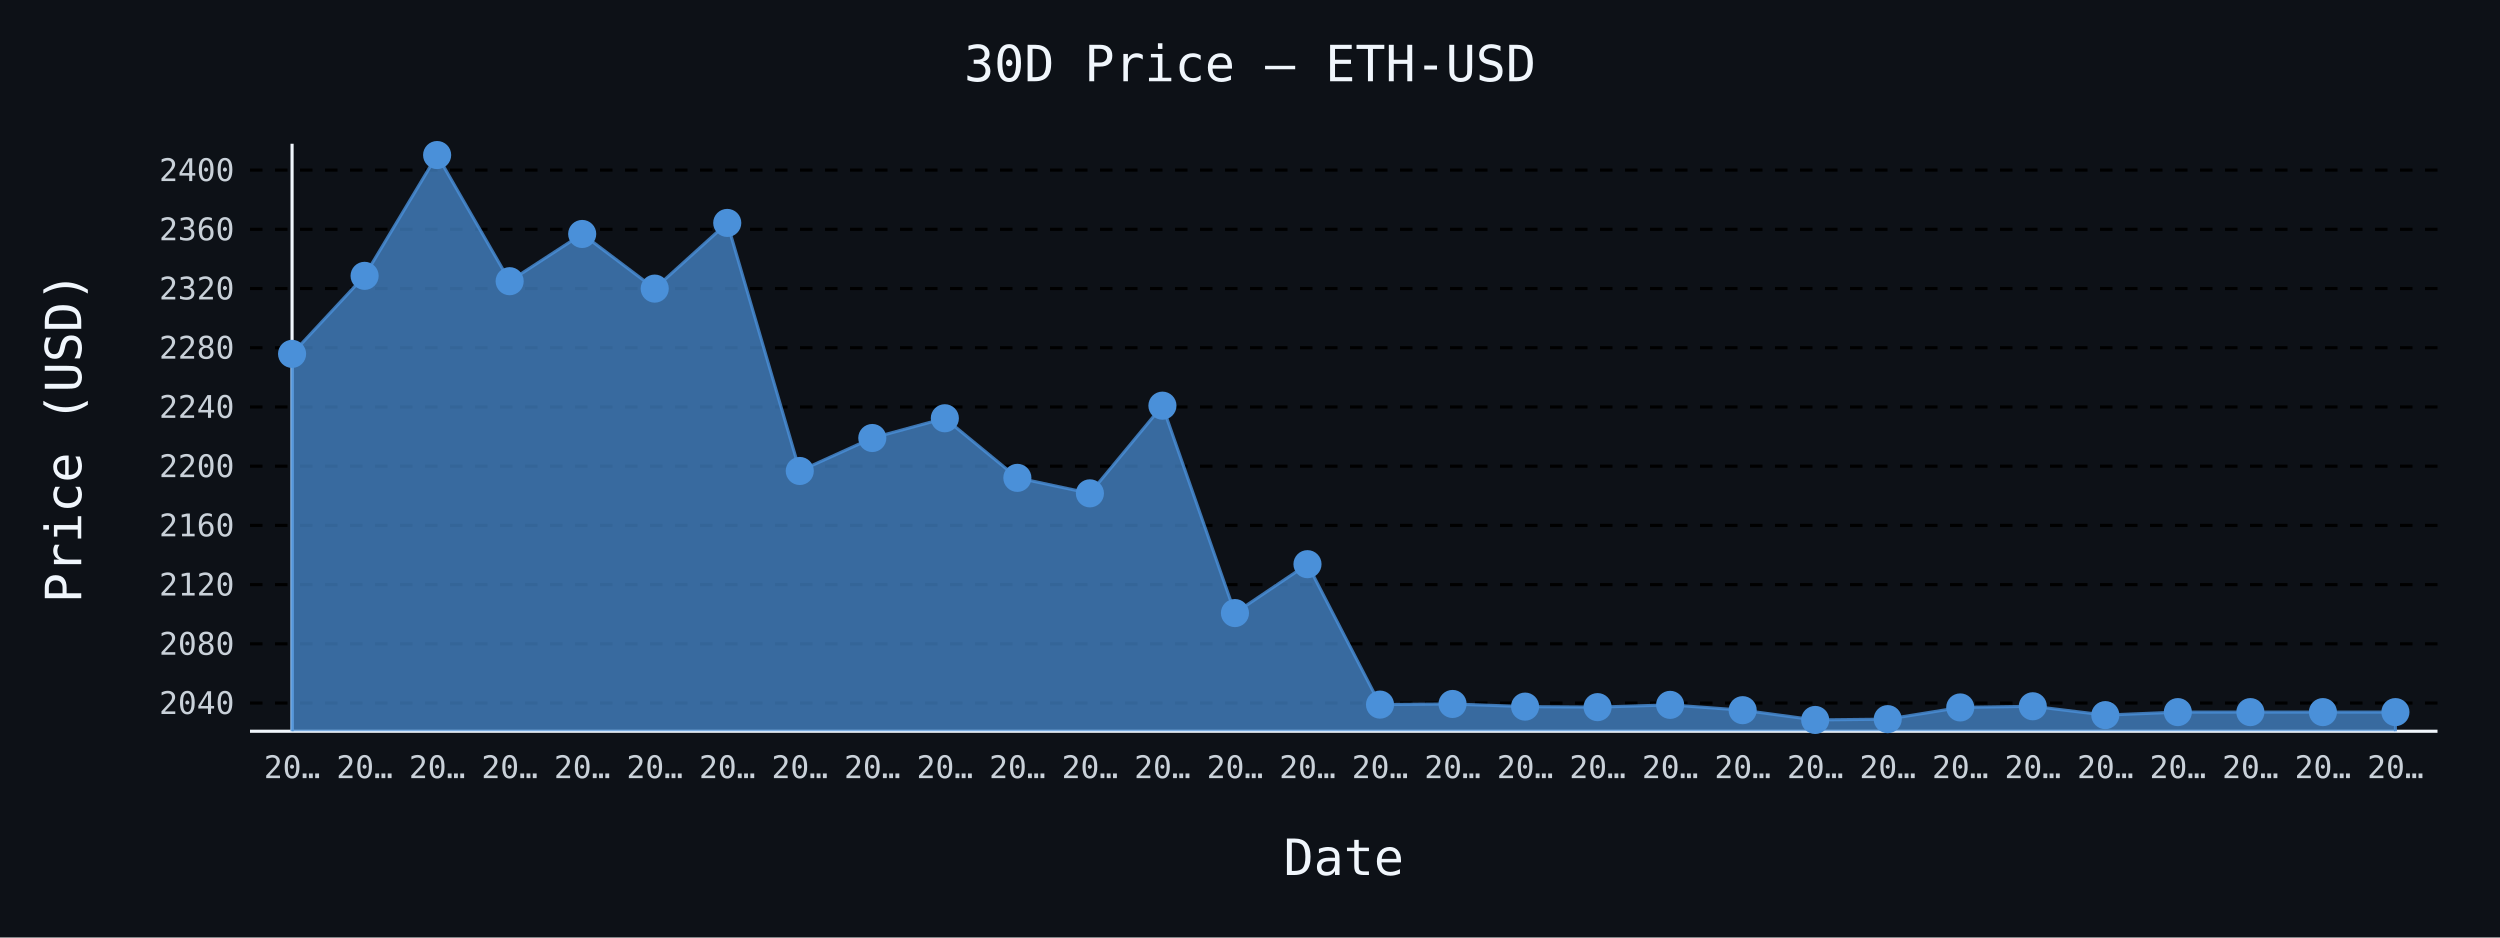
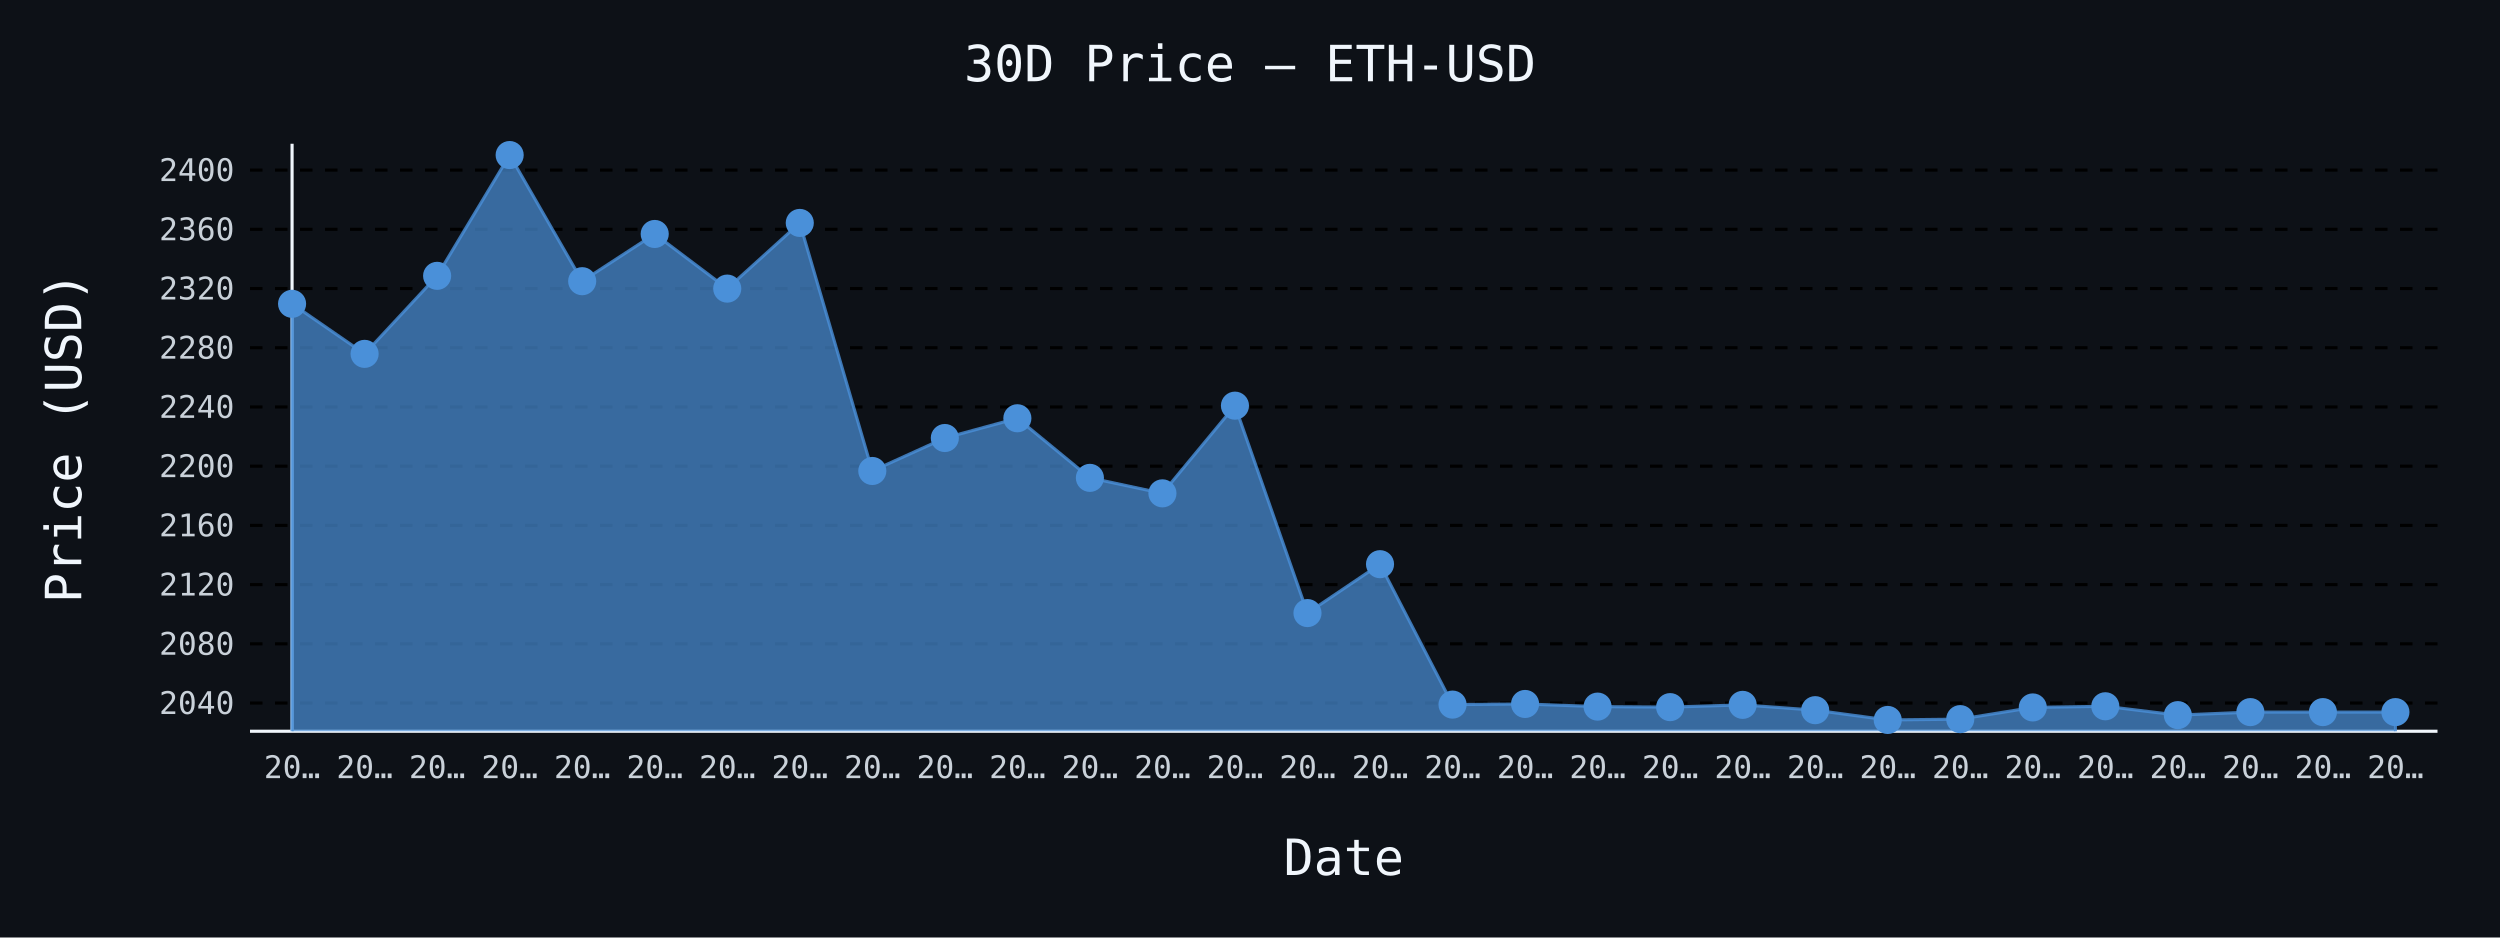
- <svg xmlns="http://www.w3.org/2000/svg" id="chart-7f937d03-52fb-40a0-82ca-0684d66598aa" class="pygal-chart" viewBox="0 0 800 300">
+ <svg xmlns="http://www.w3.org/2000/svg" id="chart-23c01d62-74b7-483a-ab1a-f2f952dac488" class="pygal-chart" viewBox="0 0 800 300">
  <defs>
-     <style type="text/css">#chart-7f937d03-52fb-40a0-82ca-0684d66598aa{-webkit-user-select:none;-webkit-font-smoothing:antialiased;font-family:monospace}#chart-7f937d03-52fb-40a0-82ca-0684d66598aa .title{font-family:monospace;font-size:16px}#chart-7f937d03-52fb-40a0-82ca-0684d66598aa .legends .legend text{font-family:monospace;font-size:14px}#chart-7f937d03-52fb-40a0-82ca-0684d66598aa .axis text{font-family:monospace;font-size:10px}#chart-7f937d03-52fb-40a0-82ca-0684d66598aa .axis text.major{font-family:monospace;font-size:10px}#chart-7f937d03-52fb-40a0-82ca-0684d66598aa .text-overlay text.value{font-family:monospace;font-size:16px}#chart-7f937d03-52fb-40a0-82ca-0684d66598aa .text-overlay text.label{font-family:monospace;font-size:10px}#chart-7f937d03-52fb-40a0-82ca-0684d66598aa .tooltip{font-family:monospace;font-size:14px}#chart-7f937d03-52fb-40a0-82ca-0684d66598aa text.no_data{font-family:monospace;font-size:64px}
- #chart-7f937d03-52fb-40a0-82ca-0684d66598aa{background-color:#0d1117}#chart-7f937d03-52fb-40a0-82ca-0684d66598aa path,#chart-7f937d03-52fb-40a0-82ca-0684d66598aa line,#chart-7f937d03-52fb-40a0-82ca-0684d66598aa rect,#chart-7f937d03-52fb-40a0-82ca-0684d66598aa circle{-webkit-transition:150ms;-moz-transition:150ms;transition:150ms}#chart-7f937d03-52fb-40a0-82ca-0684d66598aa .graph &gt; .background{fill:#0d1117}#chart-7f937d03-52fb-40a0-82ca-0684d66598aa .plot &gt; .background{fill:#0d1117}#chart-7f937d03-52fb-40a0-82ca-0684d66598aa .graph{fill:#c9d1d9}#chart-7f937d03-52fb-40a0-82ca-0684d66598aa text.no_data{fill:#f0f6fc}#chart-7f937d03-52fb-40a0-82ca-0684d66598aa .title{fill:#f0f6fc}#chart-7f937d03-52fb-40a0-82ca-0684d66598aa .legends .legend text{fill:#c9d1d9}#chart-7f937d03-52fb-40a0-82ca-0684d66598aa .legends .legend:hover text{fill:#f0f6fc}#chart-7f937d03-52fb-40a0-82ca-0684d66598aa .axis .line{stroke:#f0f6fc}#chart-7f937d03-52fb-40a0-82ca-0684d66598aa .axis .guide.line{stroke:#8b949e}#chart-7f937d03-52fb-40a0-82ca-0684d66598aa .axis .major.line{stroke:#c9d1d9}#chart-7f937d03-52fb-40a0-82ca-0684d66598aa .axis text.major{fill:#f0f6fc}#chart-7f937d03-52fb-40a0-82ca-0684d66598aa .axis.y .guides:hover .guide.line,#chart-7f937d03-52fb-40a0-82ca-0684d66598aa .line-graph .axis.x .guides:hover .guide.line,#chart-7f937d03-52fb-40a0-82ca-0684d66598aa .stackedline-graph .axis.x .guides:hover .guide.line,#chart-7f937d03-52fb-40a0-82ca-0684d66598aa .xy-graph .axis.x .guides:hover .guide.line{stroke:#f0f6fc}#chart-7f937d03-52fb-40a0-82ca-0684d66598aa .axis .guides:hover text{fill:#f0f6fc}#chart-7f937d03-52fb-40a0-82ca-0684d66598aa .reactive{fill-opacity:.7;stroke-opacity:.8;stroke-width:1}#chart-7f937d03-52fb-40a0-82ca-0684d66598aa .ci{stroke:#c9d1d9}#chart-7f937d03-52fb-40a0-82ca-0684d66598aa .reactive.active,#chart-7f937d03-52fb-40a0-82ca-0684d66598aa .active .reactive{fill-opacity:.8;stroke-opacity:.9;stroke-width:4}#chart-7f937d03-52fb-40a0-82ca-0684d66598aa .ci .reactive.active{stroke-width:1.5}#chart-7f937d03-52fb-40a0-82ca-0684d66598aa .series text{fill:#f0f6fc}#chart-7f937d03-52fb-40a0-82ca-0684d66598aa .tooltip rect{fill:#0d1117;stroke:#f0f6fc;-webkit-transition:opacity 150ms;-moz-transition:opacity 150ms;transition:opacity 150ms}#chart-7f937d03-52fb-40a0-82ca-0684d66598aa .tooltip .label{fill:#c9d1d9}#chart-7f937d03-52fb-40a0-82ca-0684d66598aa .tooltip .label{fill:#c9d1d9}#chart-7f937d03-52fb-40a0-82ca-0684d66598aa .tooltip .legend{font-size:.8em;fill:#8b949e}#chart-7f937d03-52fb-40a0-82ca-0684d66598aa .tooltip .x_label{font-size:.6em;fill:#f0f6fc}#chart-7f937d03-52fb-40a0-82ca-0684d66598aa .tooltip .xlink{font-size:.5em;text-decoration:underline}#chart-7f937d03-52fb-40a0-82ca-0684d66598aa .tooltip .value{font-size:1.5em}#chart-7f937d03-52fb-40a0-82ca-0684d66598aa .bound{font-size:.5em}#chart-7f937d03-52fb-40a0-82ca-0684d66598aa .max-value{font-size:.75em;fill:#8b949e}#chart-7f937d03-52fb-40a0-82ca-0684d66598aa .map-element{fill:#0d1117;stroke:#8b949e !important}#chart-7f937d03-52fb-40a0-82ca-0684d66598aa .map-element .reactive{fill-opacity:inherit;stroke-opacity:inherit}#chart-7f937d03-52fb-40a0-82ca-0684d66598aa .color-0,#chart-7f937d03-52fb-40a0-82ca-0684d66598aa .color-0 a:visited{stroke:#4a90d9;fill:#4a90d9}#chart-7f937d03-52fb-40a0-82ca-0684d66598aa .text-overlay .color-0 text{fill:black}
- #chart-7f937d03-52fb-40a0-82ca-0684d66598aa text.no_data{text-anchor:middle}#chart-7f937d03-52fb-40a0-82ca-0684d66598aa .guide.line{fill:none}#chart-7f937d03-52fb-40a0-82ca-0684d66598aa .centered{text-anchor:middle}#chart-7f937d03-52fb-40a0-82ca-0684d66598aa .title{text-anchor:middle}#chart-7f937d03-52fb-40a0-82ca-0684d66598aa .legends .legend text{fill-opacity:1}#chart-7f937d03-52fb-40a0-82ca-0684d66598aa .axis.x text{text-anchor:middle}#chart-7f937d03-52fb-40a0-82ca-0684d66598aa .axis.x:not(.web) text[transform]{text-anchor:start}#chart-7f937d03-52fb-40a0-82ca-0684d66598aa .axis.x:not(.web) text[transform].backwards{text-anchor:end}#chart-7f937d03-52fb-40a0-82ca-0684d66598aa .axis.y text{text-anchor:end}#chart-7f937d03-52fb-40a0-82ca-0684d66598aa .axis.y text[transform].backwards{text-anchor:start}#chart-7f937d03-52fb-40a0-82ca-0684d66598aa .axis.y2 text{text-anchor:start}#chart-7f937d03-52fb-40a0-82ca-0684d66598aa .axis.y2 text[transform].backwards{text-anchor:end}#chart-7f937d03-52fb-40a0-82ca-0684d66598aa .axis .guide.line{stroke-dasharray:4,4;stroke:black}#chart-7f937d03-52fb-40a0-82ca-0684d66598aa .axis .major.guide.line{stroke-dasharray:6,6;stroke:black}#chart-7f937d03-52fb-40a0-82ca-0684d66598aa .horizontal .axis.y .guide.line,#chart-7f937d03-52fb-40a0-82ca-0684d66598aa .horizontal .axis.y2 .guide.line,#chart-7f937d03-52fb-40a0-82ca-0684d66598aa .vertical .axis.x .guide.line{opacity:0}#chart-7f937d03-52fb-40a0-82ca-0684d66598aa .horizontal .axis.always_show .guide.line,#chart-7f937d03-52fb-40a0-82ca-0684d66598aa .vertical .axis.always_show .guide.line{opacity:1 !important}#chart-7f937d03-52fb-40a0-82ca-0684d66598aa .axis.y .guides:hover .guide.line,#chart-7f937d03-52fb-40a0-82ca-0684d66598aa .axis.y2 .guides:hover .guide.line,#chart-7f937d03-52fb-40a0-82ca-0684d66598aa .axis.x .guides:hover .guide.line{opacity:1}#chart-7f937d03-52fb-40a0-82ca-0684d66598aa .axis .guides:hover text{opacity:1}#chart-7f937d03-52fb-40a0-82ca-0684d66598aa .nofill{fill:none}#chart-7f937d03-52fb-40a0-82ca-0684d66598aa .subtle-fill{fill-opacity:.2}#chart-7f937d03-52fb-40a0-82ca-0684d66598aa .dot{stroke-width:1px;fill-opacity:1;stroke-opacity:1}#chart-7f937d03-52fb-40a0-82ca-0684d66598aa .dot.active{stroke-width:5px}#chart-7f937d03-52fb-40a0-82ca-0684d66598aa .dot.negative{fill:transparent}#chart-7f937d03-52fb-40a0-82ca-0684d66598aa text,#chart-7f937d03-52fb-40a0-82ca-0684d66598aa tspan{stroke:none !important}#chart-7f937d03-52fb-40a0-82ca-0684d66598aa .series text.active{opacity:1}#chart-7f937d03-52fb-40a0-82ca-0684d66598aa .tooltip rect{fill-opacity:.95;stroke-width:.5}#chart-7f937d03-52fb-40a0-82ca-0684d66598aa .tooltip text{fill-opacity:1}#chart-7f937d03-52fb-40a0-82ca-0684d66598aa .showable{visibility:hidden}#chart-7f937d03-52fb-40a0-82ca-0684d66598aa .showable.shown{visibility:visible}#chart-7f937d03-52fb-40a0-82ca-0684d66598aa .gauge-background{fill:rgba(229,229,229,1);stroke:none}#chart-7f937d03-52fb-40a0-82ca-0684d66598aa .bg-lines{stroke:#0d1117;stroke-width:2px}</style>
+     <style type="text/css">#chart-23c01d62-74b7-483a-ab1a-f2f952dac488{-webkit-user-select:none;-webkit-font-smoothing:antialiased;font-family:monospace}#chart-23c01d62-74b7-483a-ab1a-f2f952dac488 .title{font-family:monospace;font-size:16px}#chart-23c01d62-74b7-483a-ab1a-f2f952dac488 .legends .legend text{font-family:monospace;font-size:14px}#chart-23c01d62-74b7-483a-ab1a-f2f952dac488 .axis text{font-family:monospace;font-size:10px}#chart-23c01d62-74b7-483a-ab1a-f2f952dac488 .axis text.major{font-family:monospace;font-size:10px}#chart-23c01d62-74b7-483a-ab1a-f2f952dac488 .text-overlay text.value{font-family:monospace;font-size:16px}#chart-23c01d62-74b7-483a-ab1a-f2f952dac488 .text-overlay text.label{font-family:monospace;font-size:10px}#chart-23c01d62-74b7-483a-ab1a-f2f952dac488 .tooltip{font-family:monospace;font-size:14px}#chart-23c01d62-74b7-483a-ab1a-f2f952dac488 text.no_data{font-family:monospace;font-size:64px}
+ #chart-23c01d62-74b7-483a-ab1a-f2f952dac488{background-color:#0d1117}#chart-23c01d62-74b7-483a-ab1a-f2f952dac488 path,#chart-23c01d62-74b7-483a-ab1a-f2f952dac488 line,#chart-23c01d62-74b7-483a-ab1a-f2f952dac488 rect,#chart-23c01d62-74b7-483a-ab1a-f2f952dac488 circle{-webkit-transition:150ms;-moz-transition:150ms;transition:150ms}#chart-23c01d62-74b7-483a-ab1a-f2f952dac488 .graph &gt; .background{fill:#0d1117}#chart-23c01d62-74b7-483a-ab1a-f2f952dac488 .plot &gt; .background{fill:#0d1117}#chart-23c01d62-74b7-483a-ab1a-f2f952dac488 .graph{fill:#c9d1d9}#chart-23c01d62-74b7-483a-ab1a-f2f952dac488 text.no_data{fill:#f0f6fc}#chart-23c01d62-74b7-483a-ab1a-f2f952dac488 .title{fill:#f0f6fc}#chart-23c01d62-74b7-483a-ab1a-f2f952dac488 .legends .legend text{fill:#c9d1d9}#chart-23c01d62-74b7-483a-ab1a-f2f952dac488 .legends .legend:hover text{fill:#f0f6fc}#chart-23c01d62-74b7-483a-ab1a-f2f952dac488 .axis .line{stroke:#f0f6fc}#chart-23c01d62-74b7-483a-ab1a-f2f952dac488 .axis .guide.line{stroke:#8b949e}#chart-23c01d62-74b7-483a-ab1a-f2f952dac488 .axis .major.line{stroke:#c9d1d9}#chart-23c01d62-74b7-483a-ab1a-f2f952dac488 .axis text.major{fill:#f0f6fc}#chart-23c01d62-74b7-483a-ab1a-f2f952dac488 .axis.y .guides:hover .guide.line,#chart-23c01d62-74b7-483a-ab1a-f2f952dac488 .line-graph .axis.x .guides:hover .guide.line,#chart-23c01d62-74b7-483a-ab1a-f2f952dac488 .stackedline-graph .axis.x .guides:hover .guide.line,#chart-23c01d62-74b7-483a-ab1a-f2f952dac488 .xy-graph .axis.x .guides:hover .guide.line{stroke:#f0f6fc}#chart-23c01d62-74b7-483a-ab1a-f2f952dac488 .axis .guides:hover text{fill:#f0f6fc}#chart-23c01d62-74b7-483a-ab1a-f2f952dac488 .reactive{fill-opacity:.7;stroke-opacity:.8;stroke-width:1}#chart-23c01d62-74b7-483a-ab1a-f2f952dac488 .ci{stroke:#c9d1d9}#chart-23c01d62-74b7-483a-ab1a-f2f952dac488 .reactive.active,#chart-23c01d62-74b7-483a-ab1a-f2f952dac488 .active .reactive{fill-opacity:.8;stroke-opacity:.9;stroke-width:4}#chart-23c01d62-74b7-483a-ab1a-f2f952dac488 .ci .reactive.active{stroke-width:1.5}#chart-23c01d62-74b7-483a-ab1a-f2f952dac488 .series text{fill:#f0f6fc}#chart-23c01d62-74b7-483a-ab1a-f2f952dac488 .tooltip rect{fill:#0d1117;stroke:#f0f6fc;-webkit-transition:opacity 150ms;-moz-transition:opacity 150ms;transition:opacity 150ms}#chart-23c01d62-74b7-483a-ab1a-f2f952dac488 .tooltip .label{fill:#c9d1d9}#chart-23c01d62-74b7-483a-ab1a-f2f952dac488 .tooltip .label{fill:#c9d1d9}#chart-23c01d62-74b7-483a-ab1a-f2f952dac488 .tooltip .legend{font-size:.8em;fill:#8b949e}#chart-23c01d62-74b7-483a-ab1a-f2f952dac488 .tooltip .x_label{font-size:.6em;fill:#f0f6fc}#chart-23c01d62-74b7-483a-ab1a-f2f952dac488 .tooltip .xlink{font-size:.5em;text-decoration:underline}#chart-23c01d62-74b7-483a-ab1a-f2f952dac488 .tooltip .value{font-size:1.5em}#chart-23c01d62-74b7-483a-ab1a-f2f952dac488 .bound{font-size:.5em}#chart-23c01d62-74b7-483a-ab1a-f2f952dac488 .max-value{font-size:.75em;fill:#8b949e}#chart-23c01d62-74b7-483a-ab1a-f2f952dac488 .map-element{fill:#0d1117;stroke:#8b949e !important}#chart-23c01d62-74b7-483a-ab1a-f2f952dac488 .map-element .reactive{fill-opacity:inherit;stroke-opacity:inherit}#chart-23c01d62-74b7-483a-ab1a-f2f952dac488 .color-0,#chart-23c01d62-74b7-483a-ab1a-f2f952dac488 .color-0 a:visited{stroke:#4a90d9;fill:#4a90d9}#chart-23c01d62-74b7-483a-ab1a-f2f952dac488 .text-overlay .color-0 text{fill:black}
+ #chart-23c01d62-74b7-483a-ab1a-f2f952dac488 text.no_data{text-anchor:middle}#chart-23c01d62-74b7-483a-ab1a-f2f952dac488 .guide.line{fill:none}#chart-23c01d62-74b7-483a-ab1a-f2f952dac488 .centered{text-anchor:middle}#chart-23c01d62-74b7-483a-ab1a-f2f952dac488 .title{text-anchor:middle}#chart-23c01d62-74b7-483a-ab1a-f2f952dac488 .legends .legend text{fill-opacity:1}#chart-23c01d62-74b7-483a-ab1a-f2f952dac488 .axis.x text{text-anchor:middle}#chart-23c01d62-74b7-483a-ab1a-f2f952dac488 .axis.x:not(.web) text[transform]{text-anchor:start}#chart-23c01d62-74b7-483a-ab1a-f2f952dac488 .axis.x:not(.web) text[transform].backwards{text-anchor:end}#chart-23c01d62-74b7-483a-ab1a-f2f952dac488 .axis.y text{text-anchor:end}#chart-23c01d62-74b7-483a-ab1a-f2f952dac488 .axis.y text[transform].backwards{text-anchor:start}#chart-23c01d62-74b7-483a-ab1a-f2f952dac488 .axis.y2 text{text-anchor:start}#chart-23c01d62-74b7-483a-ab1a-f2f952dac488 .axis.y2 text[transform].backwards{text-anchor:end}#chart-23c01d62-74b7-483a-ab1a-f2f952dac488 .axis .guide.line{stroke-dasharray:4,4;stroke:black}#chart-23c01d62-74b7-483a-ab1a-f2f952dac488 .axis .major.guide.line{stroke-dasharray:6,6;stroke:black}#chart-23c01d62-74b7-483a-ab1a-f2f952dac488 .horizontal .axis.y .guide.line,#chart-23c01d62-74b7-483a-ab1a-f2f952dac488 .horizontal .axis.y2 .guide.line,#chart-23c01d62-74b7-483a-ab1a-f2f952dac488 .vertical .axis.x .guide.line{opacity:0}#chart-23c01d62-74b7-483a-ab1a-f2f952dac488 .horizontal .axis.always_show .guide.line,#chart-23c01d62-74b7-483a-ab1a-f2f952dac488 .vertical .axis.always_show .guide.line{opacity:1 !important}#chart-23c01d62-74b7-483a-ab1a-f2f952dac488 .axis.y .guides:hover .guide.line,#chart-23c01d62-74b7-483a-ab1a-f2f952dac488 .axis.y2 .guides:hover .guide.line,#chart-23c01d62-74b7-483a-ab1a-f2f952dac488 .axis.x .guides:hover .guide.line{opacity:1}#chart-23c01d62-74b7-483a-ab1a-f2f952dac488 .axis .guides:hover text{opacity:1}#chart-23c01d62-74b7-483a-ab1a-f2f952dac488 .nofill{fill:none}#chart-23c01d62-74b7-483a-ab1a-f2f952dac488 .subtle-fill{fill-opacity:.2}#chart-23c01d62-74b7-483a-ab1a-f2f952dac488 .dot{stroke-width:1px;fill-opacity:1;stroke-opacity:1}#chart-23c01d62-74b7-483a-ab1a-f2f952dac488 .dot.active{stroke-width:5px}#chart-23c01d62-74b7-483a-ab1a-f2f952dac488 .dot.negative{fill:transparent}#chart-23c01d62-74b7-483a-ab1a-f2f952dac488 text,#chart-23c01d62-74b7-483a-ab1a-f2f952dac488 tspan{stroke:none !important}#chart-23c01d62-74b7-483a-ab1a-f2f952dac488 .series text.active{opacity:1}#chart-23c01d62-74b7-483a-ab1a-f2f952dac488 .tooltip rect{fill-opacity:.95;stroke-width:.5}#chart-23c01d62-74b7-483a-ab1a-f2f952dac488 .tooltip text{fill-opacity:1}#chart-23c01d62-74b7-483a-ab1a-f2f952dac488 .showable{visibility:hidden}#chart-23c01d62-74b7-483a-ab1a-f2f952dac488 .showable.shown{visibility:visible}#chart-23c01d62-74b7-483a-ab1a-f2f952dac488 .gauge-background{fill:rgba(229,229,229,1);stroke:none}#chart-23c01d62-74b7-483a-ab1a-f2f952dac488 .bg-lines{stroke:#0d1117;stroke-width:2px}</style>
  </defs>
  <g class="graph line-graph vertical">
    <rect x="0" y="0" width="800" height="300" class="background" />
    <g transform="translate(80, 46)" class="plot">
      <rect x="0" y="0" width="700.0" height="188" class="background" />
      <g class="axis y always_show">
        <path d="M0 188 h700" class="line" />
        <g class="guides">
          <path d="M0 178.975 h700" class="guide line" />
          <text x="-5" y="182.475" class="">2040</text>
        </g>
        <g class="guides">
          <path d="M0 160.026 h700" class="guide line" />
          <text x="-5" y="163.526" class="">2080</text>
        </g>
        <g class="guides">
          <path d="M0 141.077 h700" class="guide line" />
          <text x="-5" y="144.577" class="">2120</text>
        </g>
        <g class="guides">
          <path d="M0 122.128 h700" class="guide line" />
          <text x="-5" y="125.628" class="">2160</text>
        </g>
        <g class="guides">
          <path d="M0 103.178 h700" class="guide line" />
          <text x="-5" y="106.678" class="">2200</text>
        </g>
        <g class="guides">
          <path d="M0 84.229 h700" class="guide line" />
          <text x="-5" y="87.729" class="">2240</text>
        </g>
        <g class="guides">
          <path d="M0 65.28 h700" class="guide line" />
          <text x="-5" y="68.78" class="">2280</text>
        </g>
        <g class="guides">
          <path d="M0 46.331 h700" class="guide line" />
          <text x="-5" y="49.831" class="">2320</text>
        </g>
        <g class="guides">
          <path d="M0 27.382 h700" class="guide line" />
          <text x="-5" y="30.882" class="">2360</text>
        </g>
        <g class="guides">
          <path d="M0 8.433 h700" class="guide line" />
          <text x="-5" y="11.933" class="">2400</text>
        </g>
      </g>
      <g class="axis x">
        <g class="guides">
          <path d="M13.462 0 v188" class="line" />
          <text x="13.462" y="203.0" class="">20…</text>
        </g>
        <g class="guides">
          <path d="M36.671 0 v188" class="guide line" />
          <text x="36.671" y="203.0" class="">20…</text>
        </g>
        <g class="guides">
          <path d="M59.881 0 v188" class="guide line" />
          <text x="59.881" y="203.0" class="">20…</text>
        </g>
        <g class="guides">
          <path d="M83.09 0 v188" class="guide line" />
          <text x="83.09" y="203.0" class="">20…</text>
        </g>
        <g class="guides">
          <path d="M106.3 0 v188" class="guide line" />
          <text x="106.3" y="203.0" class="">20…</text>
        </g>
        <g class="guides">
          <path d="M129.509 0 v188" class="guide line" />
          <text x="129.509" y="203.0" class="">20…</text>
        </g>
        <g class="guides">
          <path d="M152.719 0 v188" class="guide line" />
          <text x="152.719" y="203.0" class="">20…</text>
        </g>
        <g class="guides">
          <path d="M175.928 0 v188" class="guide line" />
          <text x="175.928" y="203.0" class="">20…</text>
        </g>
        <g class="guides">
          <path d="M199.138 0 v188" class="guide line" />
          <text x="199.138" y="203.0" class="">20…</text>
        </g>
        <g class="guides">
          <path d="M222.347 0 v188" class="guide line" />
          <text x="222.347" y="203.0" class="">20…</text>
        </g>
        <g class="guides">
          <path d="M245.557 0 v188" class="guide line" />
          <text x="245.557" y="203.0" class="">20…</text>
        </g>
        <g class="guides">
          <path d="M268.767 0 v188" class="guide line" />
          <text x="268.767" y="203.0" class="">20…</text>
        </g>
        <g class="guides">
          <path d="M291.976 0 v188" class="guide line" />
          <text x="291.976" y="203.0" class="">20…</text>
        </g>
        <g class="guides">
          <path d="M315.186 0 v188" class="guide line" />
          <text x="315.186" y="203.0" class="">20…</text>
        </g>
        <g class="guides">
          <path d="M338.395 0 v188" class="guide line" />
          <text x="338.395" y="203.0" class="">20…</text>
        </g>
        <g class="guides">
          <path d="M361.605 0 v188" class="guide line" />
          <text x="361.605" y="203.0" class="">20…</text>
        </g>
        <g class="guides">
          <path d="M384.814 0 v188" class="guide line" />
          <text x="384.814" y="203.0" class="">20…</text>
        </g>
        <g class="guides">
          <path d="M408.024 0 v188" class="guide line" />
          <text x="408.024" y="203.0" class="">20…</text>
        </g>
        <g class="guides">
          <path d="M431.233 0 v188" class="guide line" />
          <text x="431.233" y="203.0" class="">20…</text>
        </g>
        <g class="guides">
          <path d="M454.443 0 v188" class="guide line" />
          <text x="454.443" y="203.0" class="">20…</text>
        </g>
        <g class="guides">
          <path d="M477.653 0 v188" class="guide line" />
          <text x="477.653" y="203.0" class="">20…</text>
        </g>
        <g class="guides">
          <path d="M500.862 0 v188" class="guide line" />
          <text x="500.862" y="203.0" class="">20…</text>
        </g>
        <g class="guides">
          <path d="M524.072 0 v188" class="guide line" />
          <text x="524.072" y="203.0" class="">20…</text>
        </g>
        <g class="guides">
          <path d="M547.281 0 v188" class="guide line" />
          <text x="547.281" y="203.0" class="">20…</text>
        </g>
        <g class="guides">
          <path d="M570.491 0 v188" class="guide line" />
          <text x="570.491" y="203.0" class="">20…</text>
        </g>
        <g class="guides">
          <path d="M593.7 0 v188" class="guide line" />
          <text x="593.7" y="203.0" class="">20…</text>
        </g>
        <g class="guides">
          <path d="M616.91 0 v188" class="guide line" />
          <text x="616.91" y="203.0" class="">20…</text>
        </g>
        <g class="guides">
          <path d="M640.119 0 v188" class="guide line" />
          <text x="640.119" y="203.0" class="">20…</text>
        </g>
        <g class="guides">
          <path d="M663.329 0 v188" class="guide line" />
          <text x="663.329" y="203.0" class="">20…</text>
        </g>
        <g class="guides">
          <path d="M686.538 0 v188" class="guide line" />
          <text x="686.538" y="203.0" class="">20…</text>
        </g>
      </g>
      <g class="series serie-0 color-0">
-         <path d="M13.462 188 L13.462 67.237 36.671 42.271 59.881 3.615 83.09 43.982 106.3 28.87 129.509 46.355 152.719 25.336 175.928 104.713 199.138 94.163 222.347 87.844 245.557 106.916 268.767 111.871 291.976 83.813 315.186 150.182 338.395 134.539 361.605 179.472 384.814 179.268 408.024 180.116 431.233 180.282 454.443 179.557 477.653 181.258 500.862 184.385 524.072 184.124 547.281 180.382 570.491 180.007 593.7 182.836 616.91 181.874 640.119 181.874 663.329 181.874 686.538 181.874 686.538 188" class="line reactive" />
+         <path d="M13.462 188 L13.462 51.22 36.671 67.237 59.881 42.271 83.09 3.615 106.3 43.982 129.509 28.87 152.719 46.355 175.928 25.336 199.138 104.713 222.347 94.163 245.557 87.844 268.767 106.916 291.976 111.871 315.186 83.813 338.395 150.182 361.605 134.539 384.814 179.472 408.024 179.268 431.233 180.116 454.443 180.282 477.653 179.557 500.862 181.258 524.072 184.385 547.281 184.124 570.491 180.382 593.7 180.007 616.91 182.836 640.119 181.874 663.329 181.874 686.538 181.874 686.538 188" class="line reactive" />
      </g>
    </g>
    <g class="titles">
      <text x="400.0" y="26" class="title plot_title">30D Price — ETH-USD</text>
      <text x="430.0" y="280" class="title">Date</text>
      <text x="0" y="166.0" class="title" transform="rotate(-90 0 140)">Price (USD)</text>
    </g>
    <g transform="translate(80, 46)" class="plot overlay">
      <g class="series serie-0 color-0">
        <g class="dots">
-           <circle cx="13.462" cy="67.237" r="4" class="dot reactive tooltip-trigger" />
-         </g>
-         <g class="dots">
-           <circle cx="36.671" cy="42.271" r="4" class="dot reactive tooltip-trigger" />
-         </g>
-         <g class="dots">
-           <circle cx="59.881" cy="3.615" r="4" class="dot reactive tooltip-trigger" />
-         </g>
-         <g class="dots">
-           <circle cx="83.09" cy="43.982" r="4" class="dot reactive tooltip-trigger" />
-         </g>
-         <g class="dots">
-           <circle cx="106.3" cy="28.87" r="4" class="dot reactive tooltip-trigger" />
-         </g>
-         <g class="dots">
-           <circle cx="129.509" cy="46.355" r="4" class="dot reactive tooltip-trigger" />
-         </g>
-         <g class="dots">
-           <circle cx="152.719" cy="25.336" r="4" class="dot reactive tooltip-trigger" />
-         </g>
-         <g class="dots">
-           <circle cx="175.928" cy="104.713" r="4" class="dot reactive tooltip-trigger" />
-         </g>
-         <g class="dots">
-           <circle cx="199.138" cy="94.163" r="4" class="dot reactive tooltip-trigger" />
-         </g>
-         <g class="dots">
-           <circle cx="222.347" cy="87.844" r="4" class="dot reactive tooltip-trigger" />
-         </g>
-         <g class="dots">
-           <circle cx="245.557" cy="106.916" r="4" class="dot reactive tooltip-trigger" />
-         </g>
-         <g class="dots">
-           <circle cx="268.767" cy="111.871" r="4" class="dot reactive tooltip-trigger" />
-         </g>
-         <g class="dots">
-           <circle cx="291.976" cy="83.813" r="4" class="dot reactive tooltip-trigger" />
-         </g>
-         <g class="dots">
-           <circle cx="315.186" cy="150.182" r="4" class="dot reactive tooltip-trigger" />
-         </g>
-         <g class="dots">
-           <circle cx="338.395" cy="134.539" r="4" class="dot reactive tooltip-trigger" />
-         </g>
-         <g class="dots">
-           <circle cx="361.605" cy="179.472" r="4" class="dot reactive tooltip-trigger" />
-         </g>
-         <g class="dots">
-           <circle cx="384.814" cy="179.268" r="4" class="dot reactive tooltip-trigger" />
-         </g>
-         <g class="dots">
-           <circle cx="408.024" cy="180.116" r="4" class="dot reactive tooltip-trigger" />
-         </g>
-         <g class="dots">
-           <circle cx="431.233" cy="180.282" r="4" class="dot reactive tooltip-trigger" />
-         </g>
-         <g class="dots">
-           <circle cx="454.443" cy="179.557" r="4" class="dot reactive tooltip-trigger" />
-         </g>
-         <g class="dots">
-           <circle cx="477.653" cy="181.258" r="4" class="dot reactive tooltip-trigger" />
-         </g>
-         <g class="dots">
-           <circle cx="500.862" cy="184.385" r="4" class="dot reactive tooltip-trigger" />
-         </g>
-         <g class="dots">
-           <circle cx="524.072" cy="184.124" r="4" class="dot reactive tooltip-trigger" />
-         </g>
-         <g class="dots">
-           <circle cx="547.281" cy="180.382" r="4" class="dot reactive tooltip-trigger" />
-         </g>
-         <g class="dots">
-           <circle cx="570.491" cy="180.007" r="4" class="dot reactive tooltip-trigger" />
-         </g>
-         <g class="dots">
-           <circle cx="593.7" cy="182.836" r="4" class="dot reactive tooltip-trigger" />
-         </g>
-         <g class="dots">
-           <circle cx="616.91" cy="181.874" r="4" class="dot reactive tooltip-trigger" />
+           <circle cx="13.462" cy="51.22" r="4" class="dot reactive tooltip-trigger" />
+         </g>
+         <g class="dots">
+           <circle cx="36.671" cy="67.237" r="4" class="dot reactive tooltip-trigger" />
+         </g>
+         <g class="dots">
+           <circle cx="59.881" cy="42.271" r="4" class="dot reactive tooltip-trigger" />
+         </g>
+         <g class="dots">
+           <circle cx="83.09" cy="3.615" r="4" class="dot reactive tooltip-trigger" />
+         </g>
+         <g class="dots">
+           <circle cx="106.3" cy="43.982" r="4" class="dot reactive tooltip-trigger" />
+         </g>
+         <g class="dots">
+           <circle cx="129.509" cy="28.87" r="4" class="dot reactive tooltip-trigger" />
+         </g>
+         <g class="dots">
+           <circle cx="152.719" cy="46.355" r="4" class="dot reactive tooltip-trigger" />
+         </g>
+         <g class="dots">
+           <circle cx="175.928" cy="25.336" r="4" class="dot reactive tooltip-trigger" />
+         </g>
+         <g class="dots">
+           <circle cx="199.138" cy="104.713" r="4" class="dot reactive tooltip-trigger" />
+         </g>
+         <g class="dots">
+           <circle cx="222.347" cy="94.163" r="4" class="dot reactive tooltip-trigger" />
+         </g>
+         <g class="dots">
+           <circle cx="245.557" cy="87.844" r="4" class="dot reactive tooltip-trigger" />
+         </g>
+         <g class="dots">
+           <circle cx="268.767" cy="106.916" r="4" class="dot reactive tooltip-trigger" />
+         </g>
+         <g class="dots">
+           <circle cx="291.976" cy="111.871" r="4" class="dot reactive tooltip-trigger" />
+         </g>
+         <g class="dots">
+           <circle cx="315.186" cy="83.813" r="4" class="dot reactive tooltip-trigger" />
+         </g>
+         <g class="dots">
+           <circle cx="338.395" cy="150.182" r="4" class="dot reactive tooltip-trigger" />
+         </g>
+         <g class="dots">
+           <circle cx="361.605" cy="134.539" r="4" class="dot reactive tooltip-trigger" />
+         </g>
+         <g class="dots">
+           <circle cx="384.814" cy="179.472" r="4" class="dot reactive tooltip-trigger" />
+         </g>
+         <g class="dots">
+           <circle cx="408.024" cy="179.268" r="4" class="dot reactive tooltip-trigger" />
+         </g>
+         <g class="dots">
+           <circle cx="431.233" cy="180.116" r="4" class="dot reactive tooltip-trigger" />
+         </g>
+         <g class="dots">
+           <circle cx="454.443" cy="180.282" r="4" class="dot reactive tooltip-trigger" />
+         </g>
+         <g class="dots">
+           <circle cx="477.653" cy="179.557" r="4" class="dot reactive tooltip-trigger" />
+         </g>
+         <g class="dots">
+           <circle cx="500.862" cy="181.258" r="4" class="dot reactive tooltip-trigger" />
+         </g>
+         <g class="dots">
+           <circle cx="524.072" cy="184.385" r="4" class="dot reactive tooltip-trigger" />
+         </g>
+         <g class="dots">
+           <circle cx="547.281" cy="184.124" r="4" class="dot reactive tooltip-trigger" />
+         </g>
+         <g class="dots">
+           <circle cx="570.491" cy="180.382" r="4" class="dot reactive tooltip-trigger" />
+         </g>
+         <g class="dots">
+           <circle cx="593.7" cy="180.007" r="4" class="dot reactive tooltip-trigger" />
+         </g>
+         <g class="dots">
+           <circle cx="616.91" cy="182.836" r="4" class="dot reactive tooltip-trigger" />
        </g>
        <g class="dots">
          <circle cx="640.119" cy="181.874" r="4" class="dot reactive tooltip-trigger" />
        </g>
        <g class="dots">
          <circle cx="663.329" cy="181.874" r="4" class="dot reactive tooltip-trigger" />
        </g>
        <g class="dots">
          <circle cx="686.538" cy="181.874" r="4" class="dot reactive tooltip-trigger" />
        </g>
      </g>
    </g>
    <g transform="translate(80, 46)" class="plot text-overlay">
      <g class="series serie-0 color-0" />
    </g>
    <g transform="translate(80, 46)" class="plot tooltip-overlay">
      <g transform="translate(0 0)" style="opacity: 0" class="tooltip">
        <rect rx="0" ry="0" width="0" height="0" class="tooltip-box" />
        <g class="text" />
      </g>
    </g>
  </g>
</svg>
